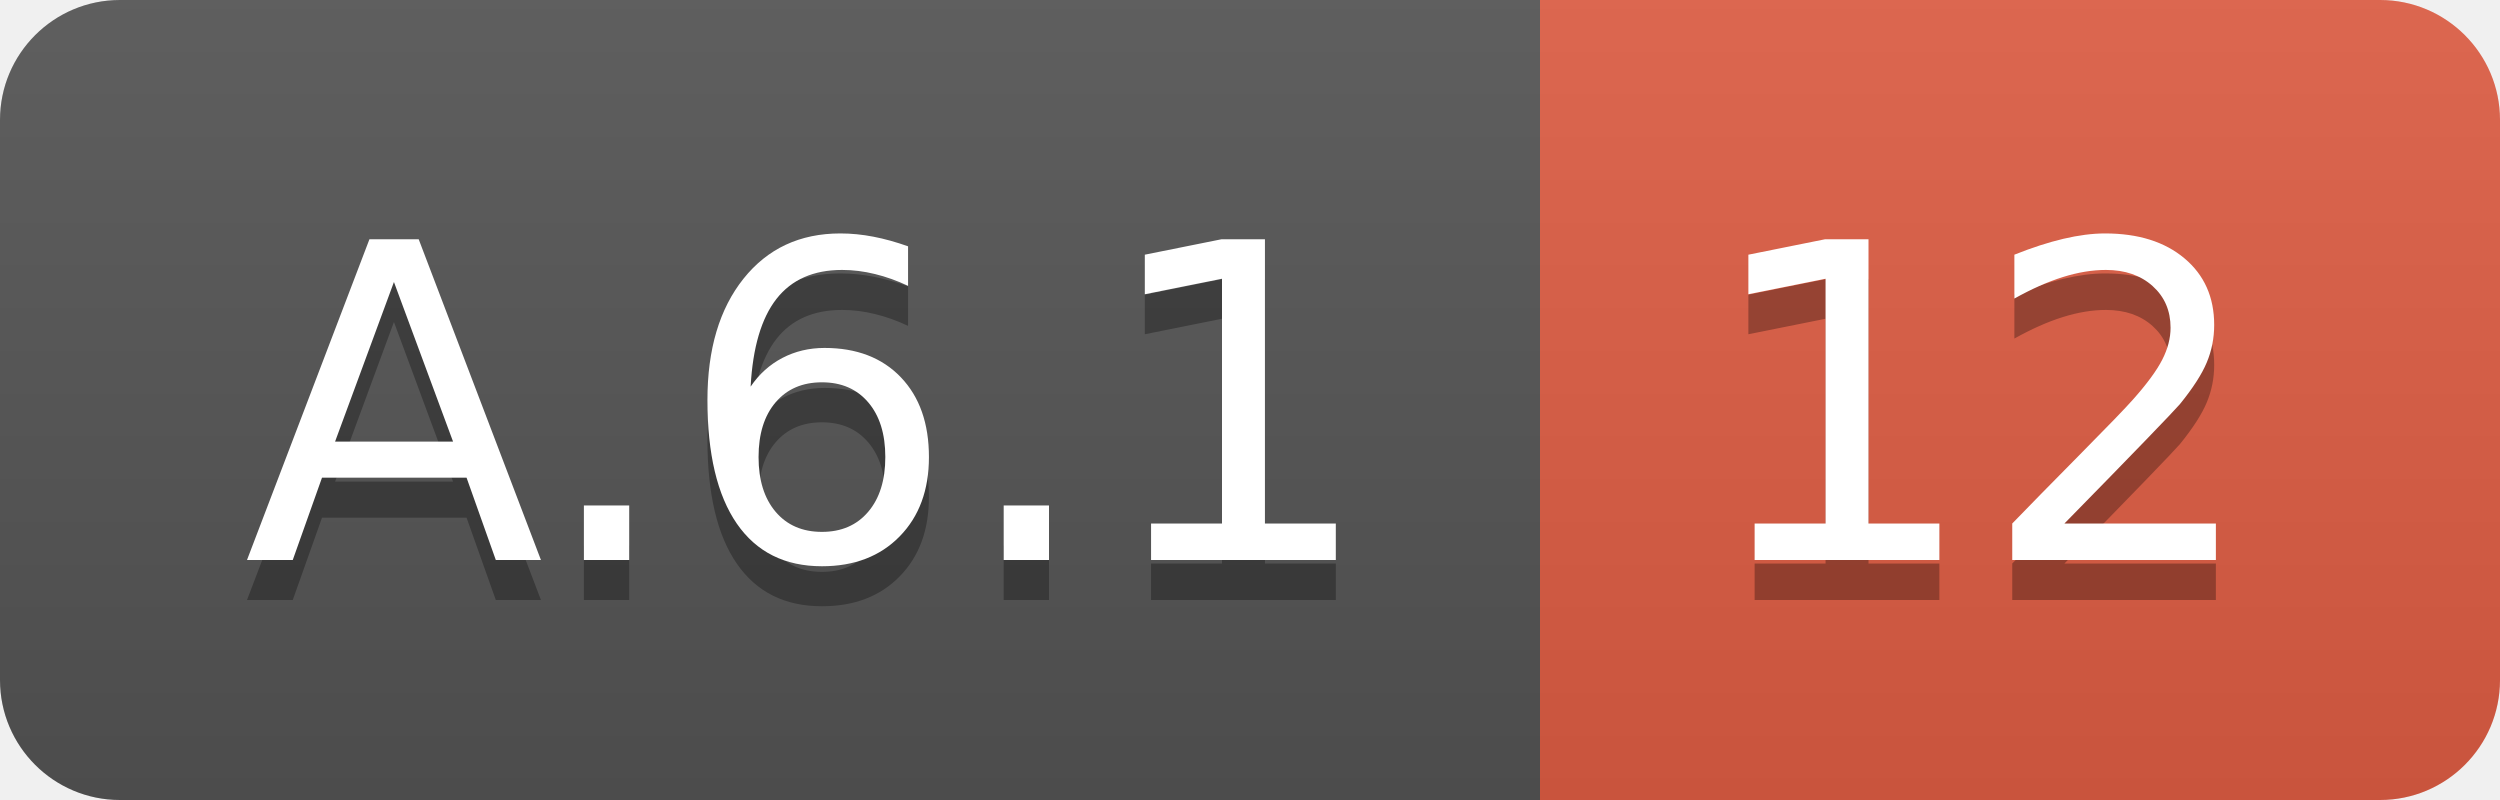
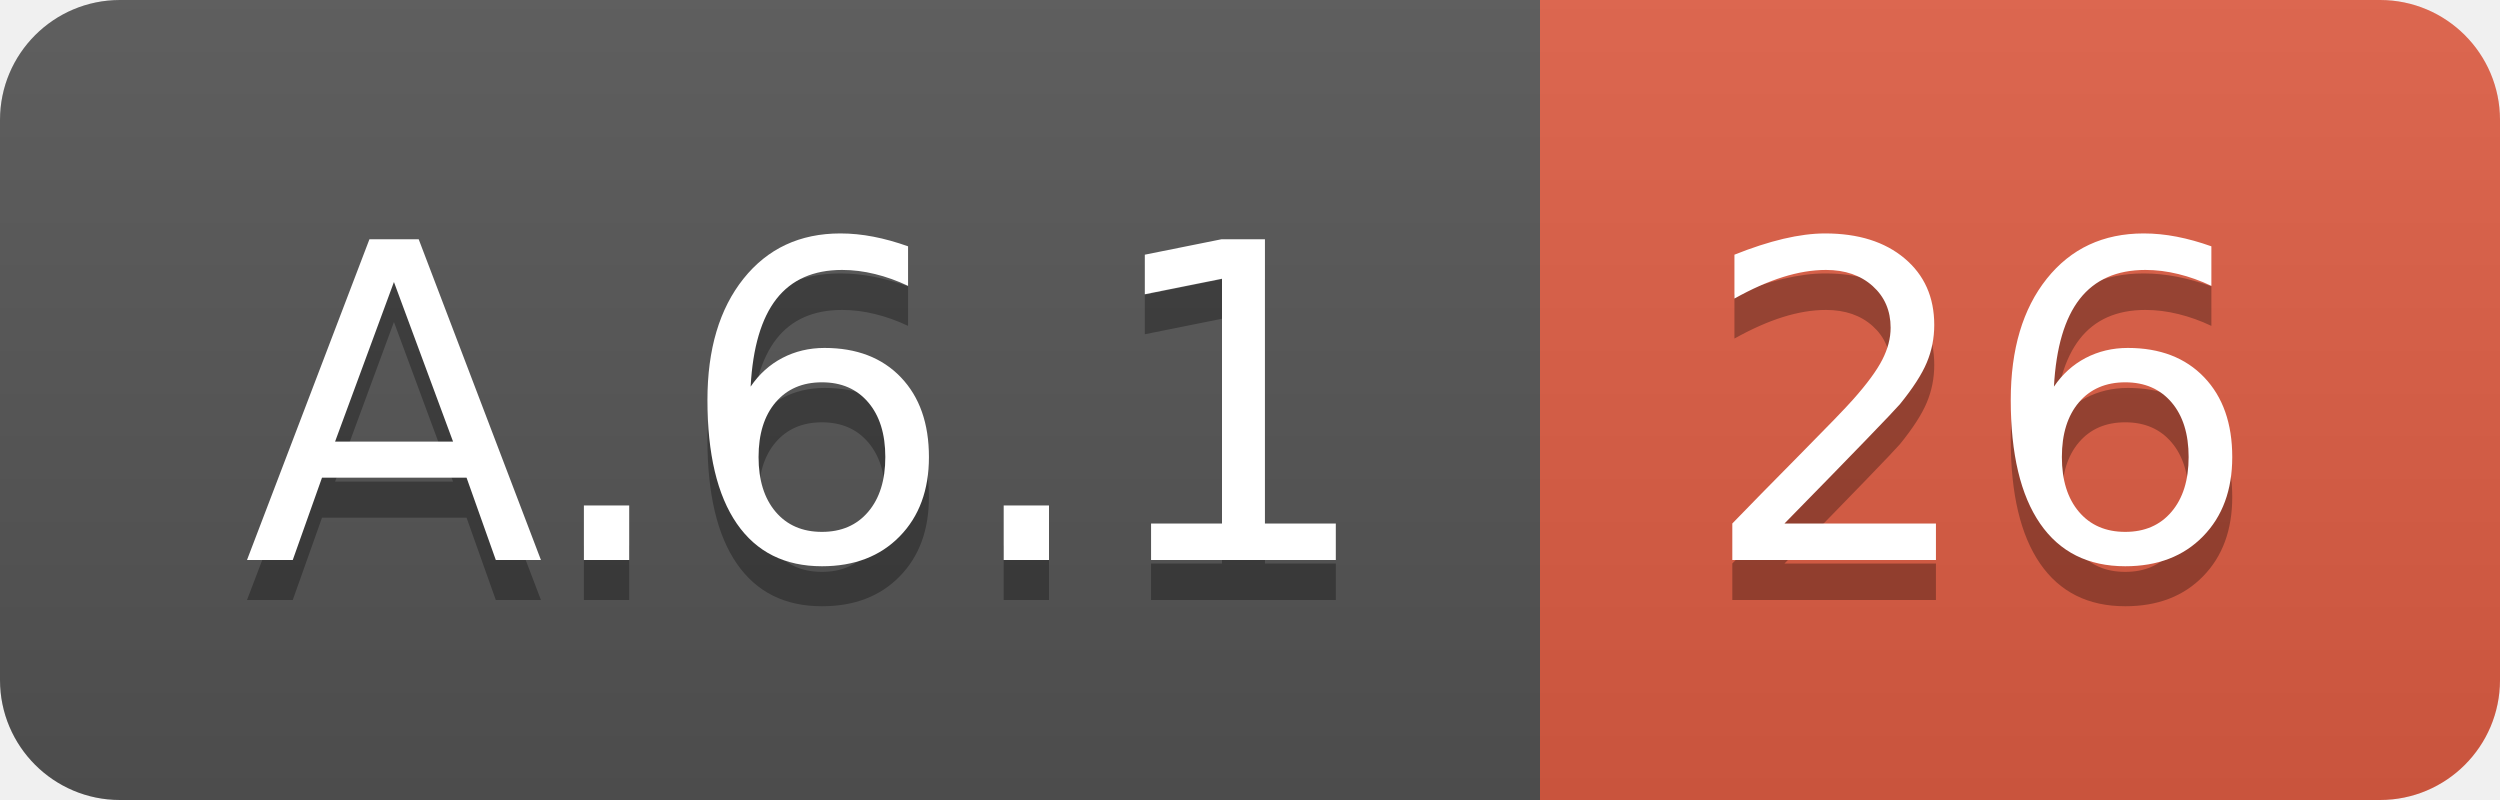
<svg xmlns="http://www.w3.org/2000/svg" width="62.5" height="20">
  <linearGradient id="smooth" x2="0" y2="100%">
    <stop offset="0" stop-color="#bbb" stop-opacity=".1" />
    <stop offset="1" stop-opacity=".1" />
  </linearGradient>
  <clipPath id="round">
    <rect width="62.5" height="20" rx="3" fill="#fff" />
  </clipPath>
  <g clip-path="url(#round)">
    <rect width="38.5" height="20" fill="#555" />
    <rect x="38.5" width="24.0" height="20" fill="#e05d44" />
    <rect width="62.5" height="20" fill="url(#smooth)" />
  </g>
  <g fill="#fff" text-anchor="middle" font-family="DejaVu Sans,Verdana,Geneva,sans-serif" font-size="110">
    <text x="202.5" y="150" fill="#010101" fill-opacity=".3" transform="scale(0.1)" textLength="285.0" lengthAdjust="spacing">A.6.1</text>
    <text x="202.5" y="140" transform="scale(0.1)" textLength="285.0" lengthAdjust="spacing">A.6.1</text>
-     <text x="495.0" y="150" fill="#010101" fill-opacity=".3" transform="scale(0.1)" textLength="140.0" lengthAdjust="spacing">12</text>
-     <text x="495.0" y="140" transform="scale(0.1)" textLength="140.0" lengthAdjust="spacing">12</text>
+     <text x="495.0" y="150" fill="#010101" fill-opacity=".3" transform="scale(0.1)" textLength="140.0" lengthAdjust="spacing">26</text>
+     <text x="495.0" y="140" transform="scale(0.1)" textLength="140.0" lengthAdjust="spacing">26</text>
  </g>
</svg>
